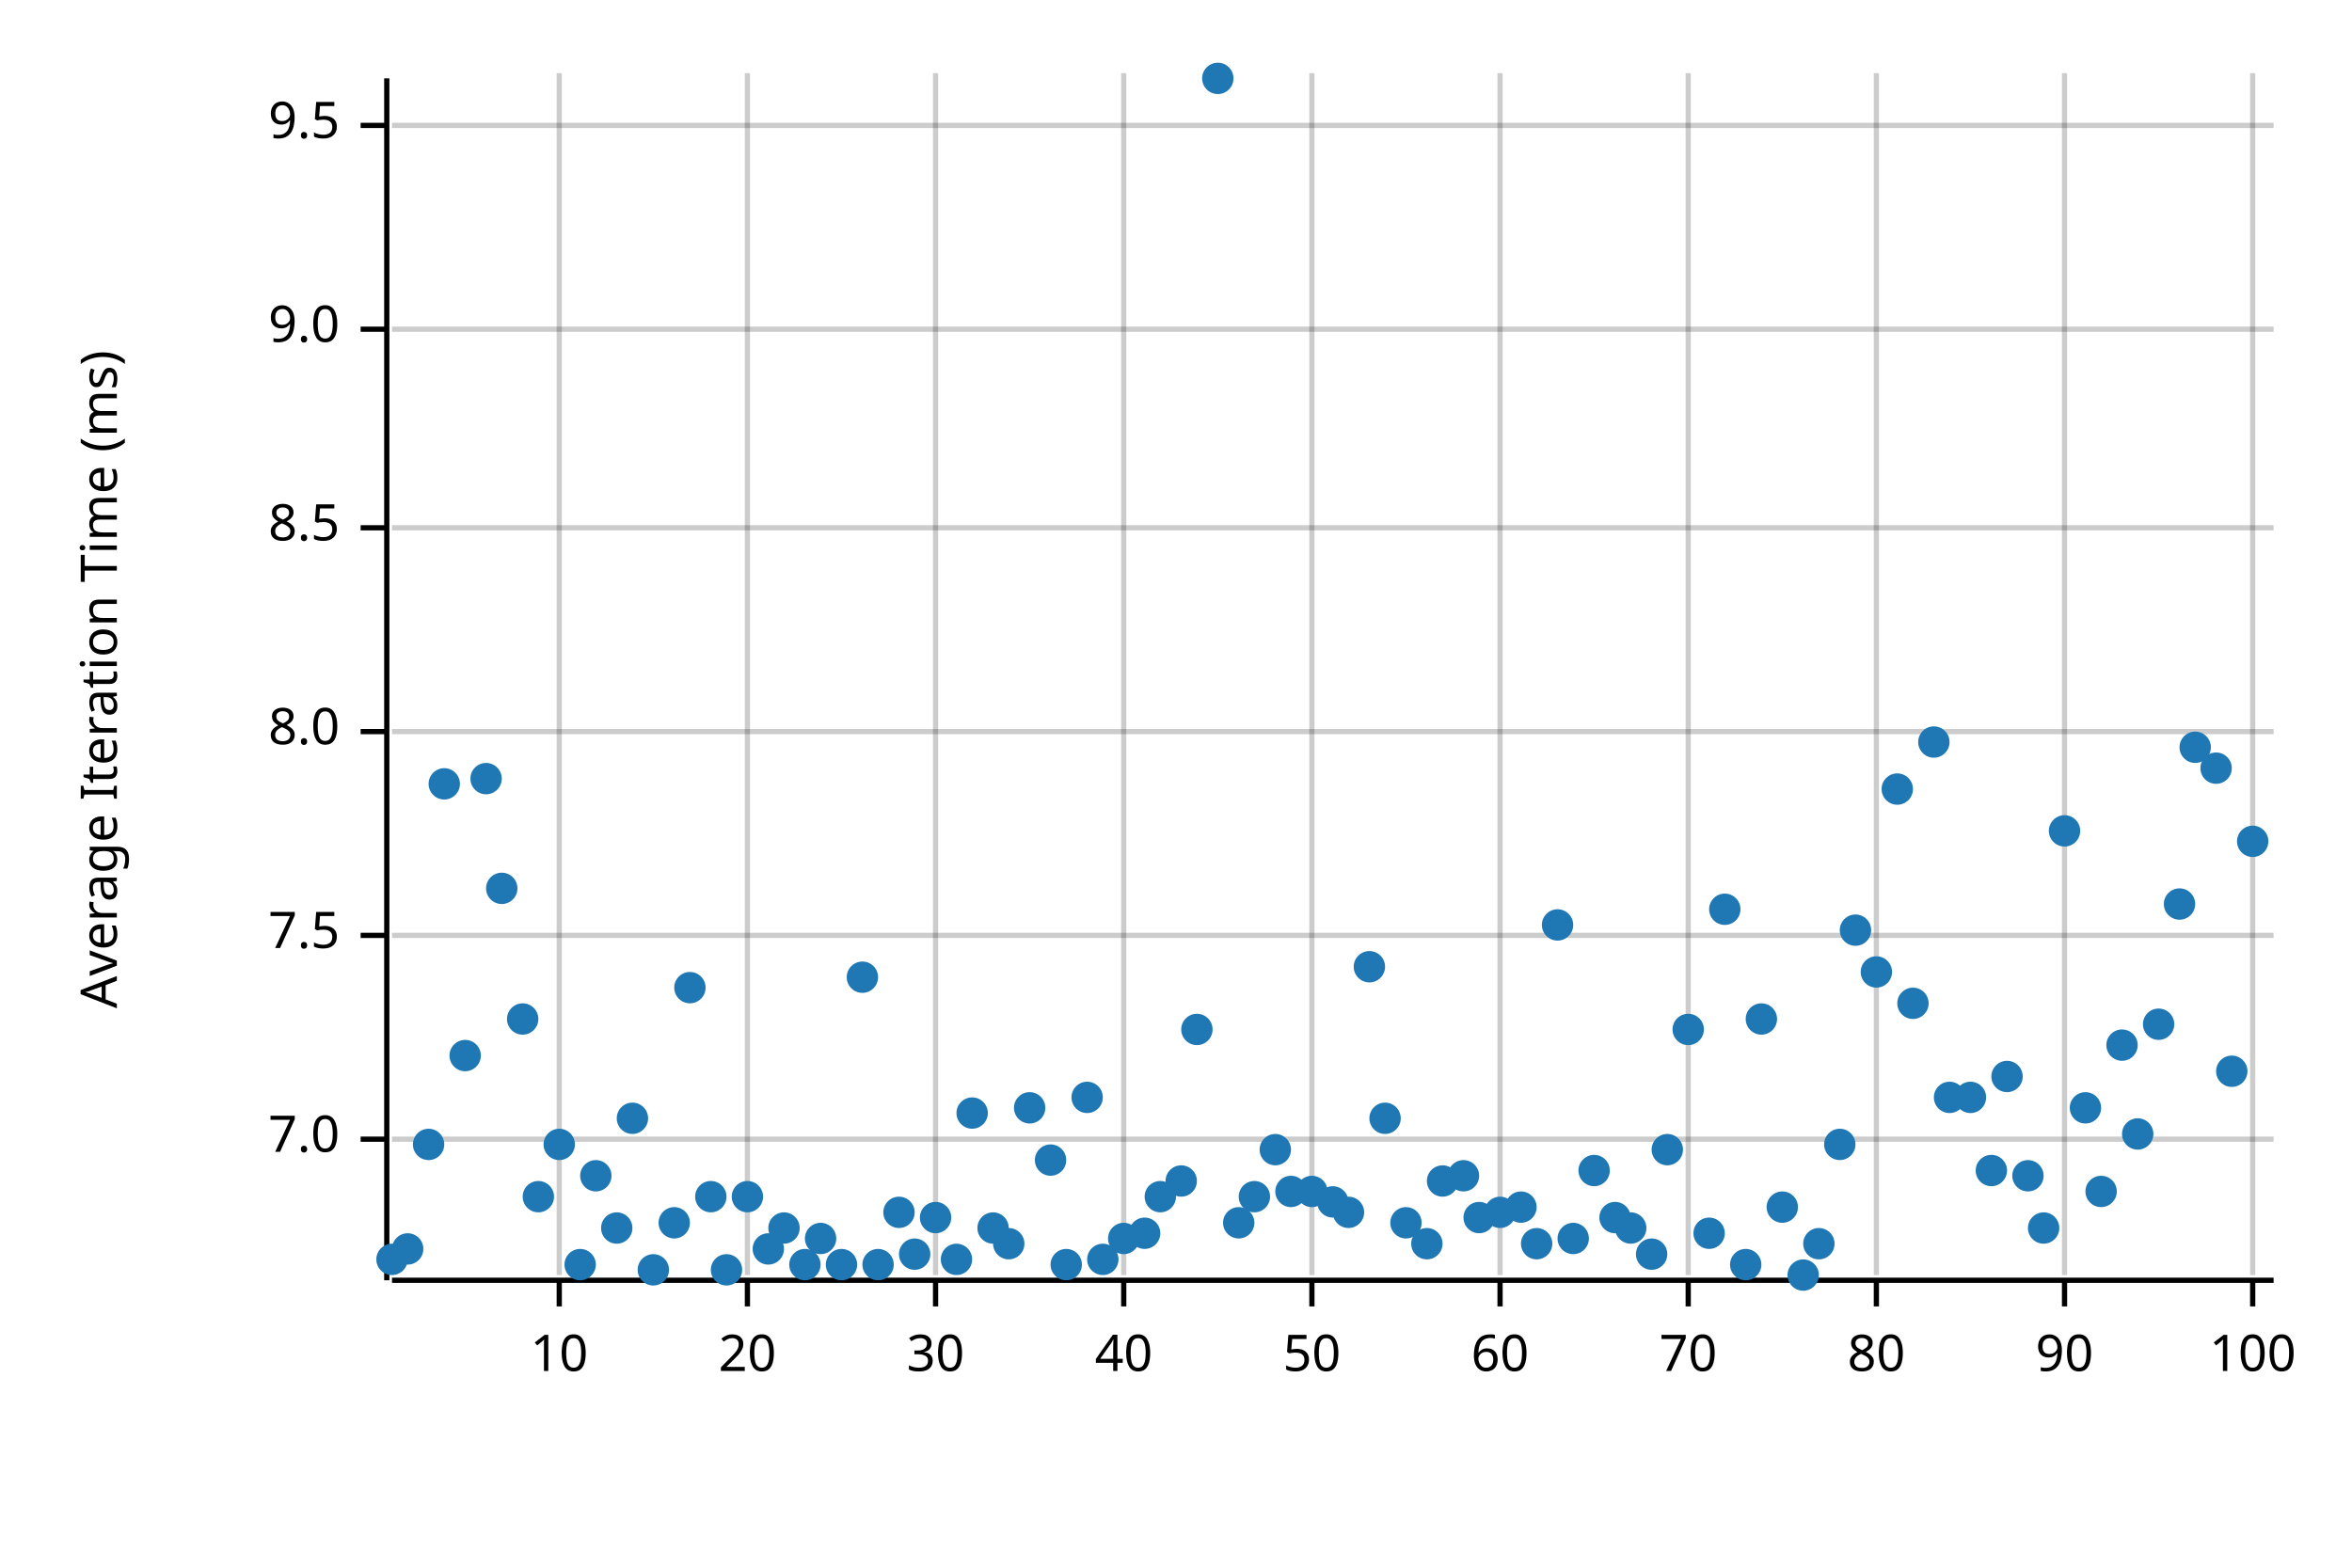
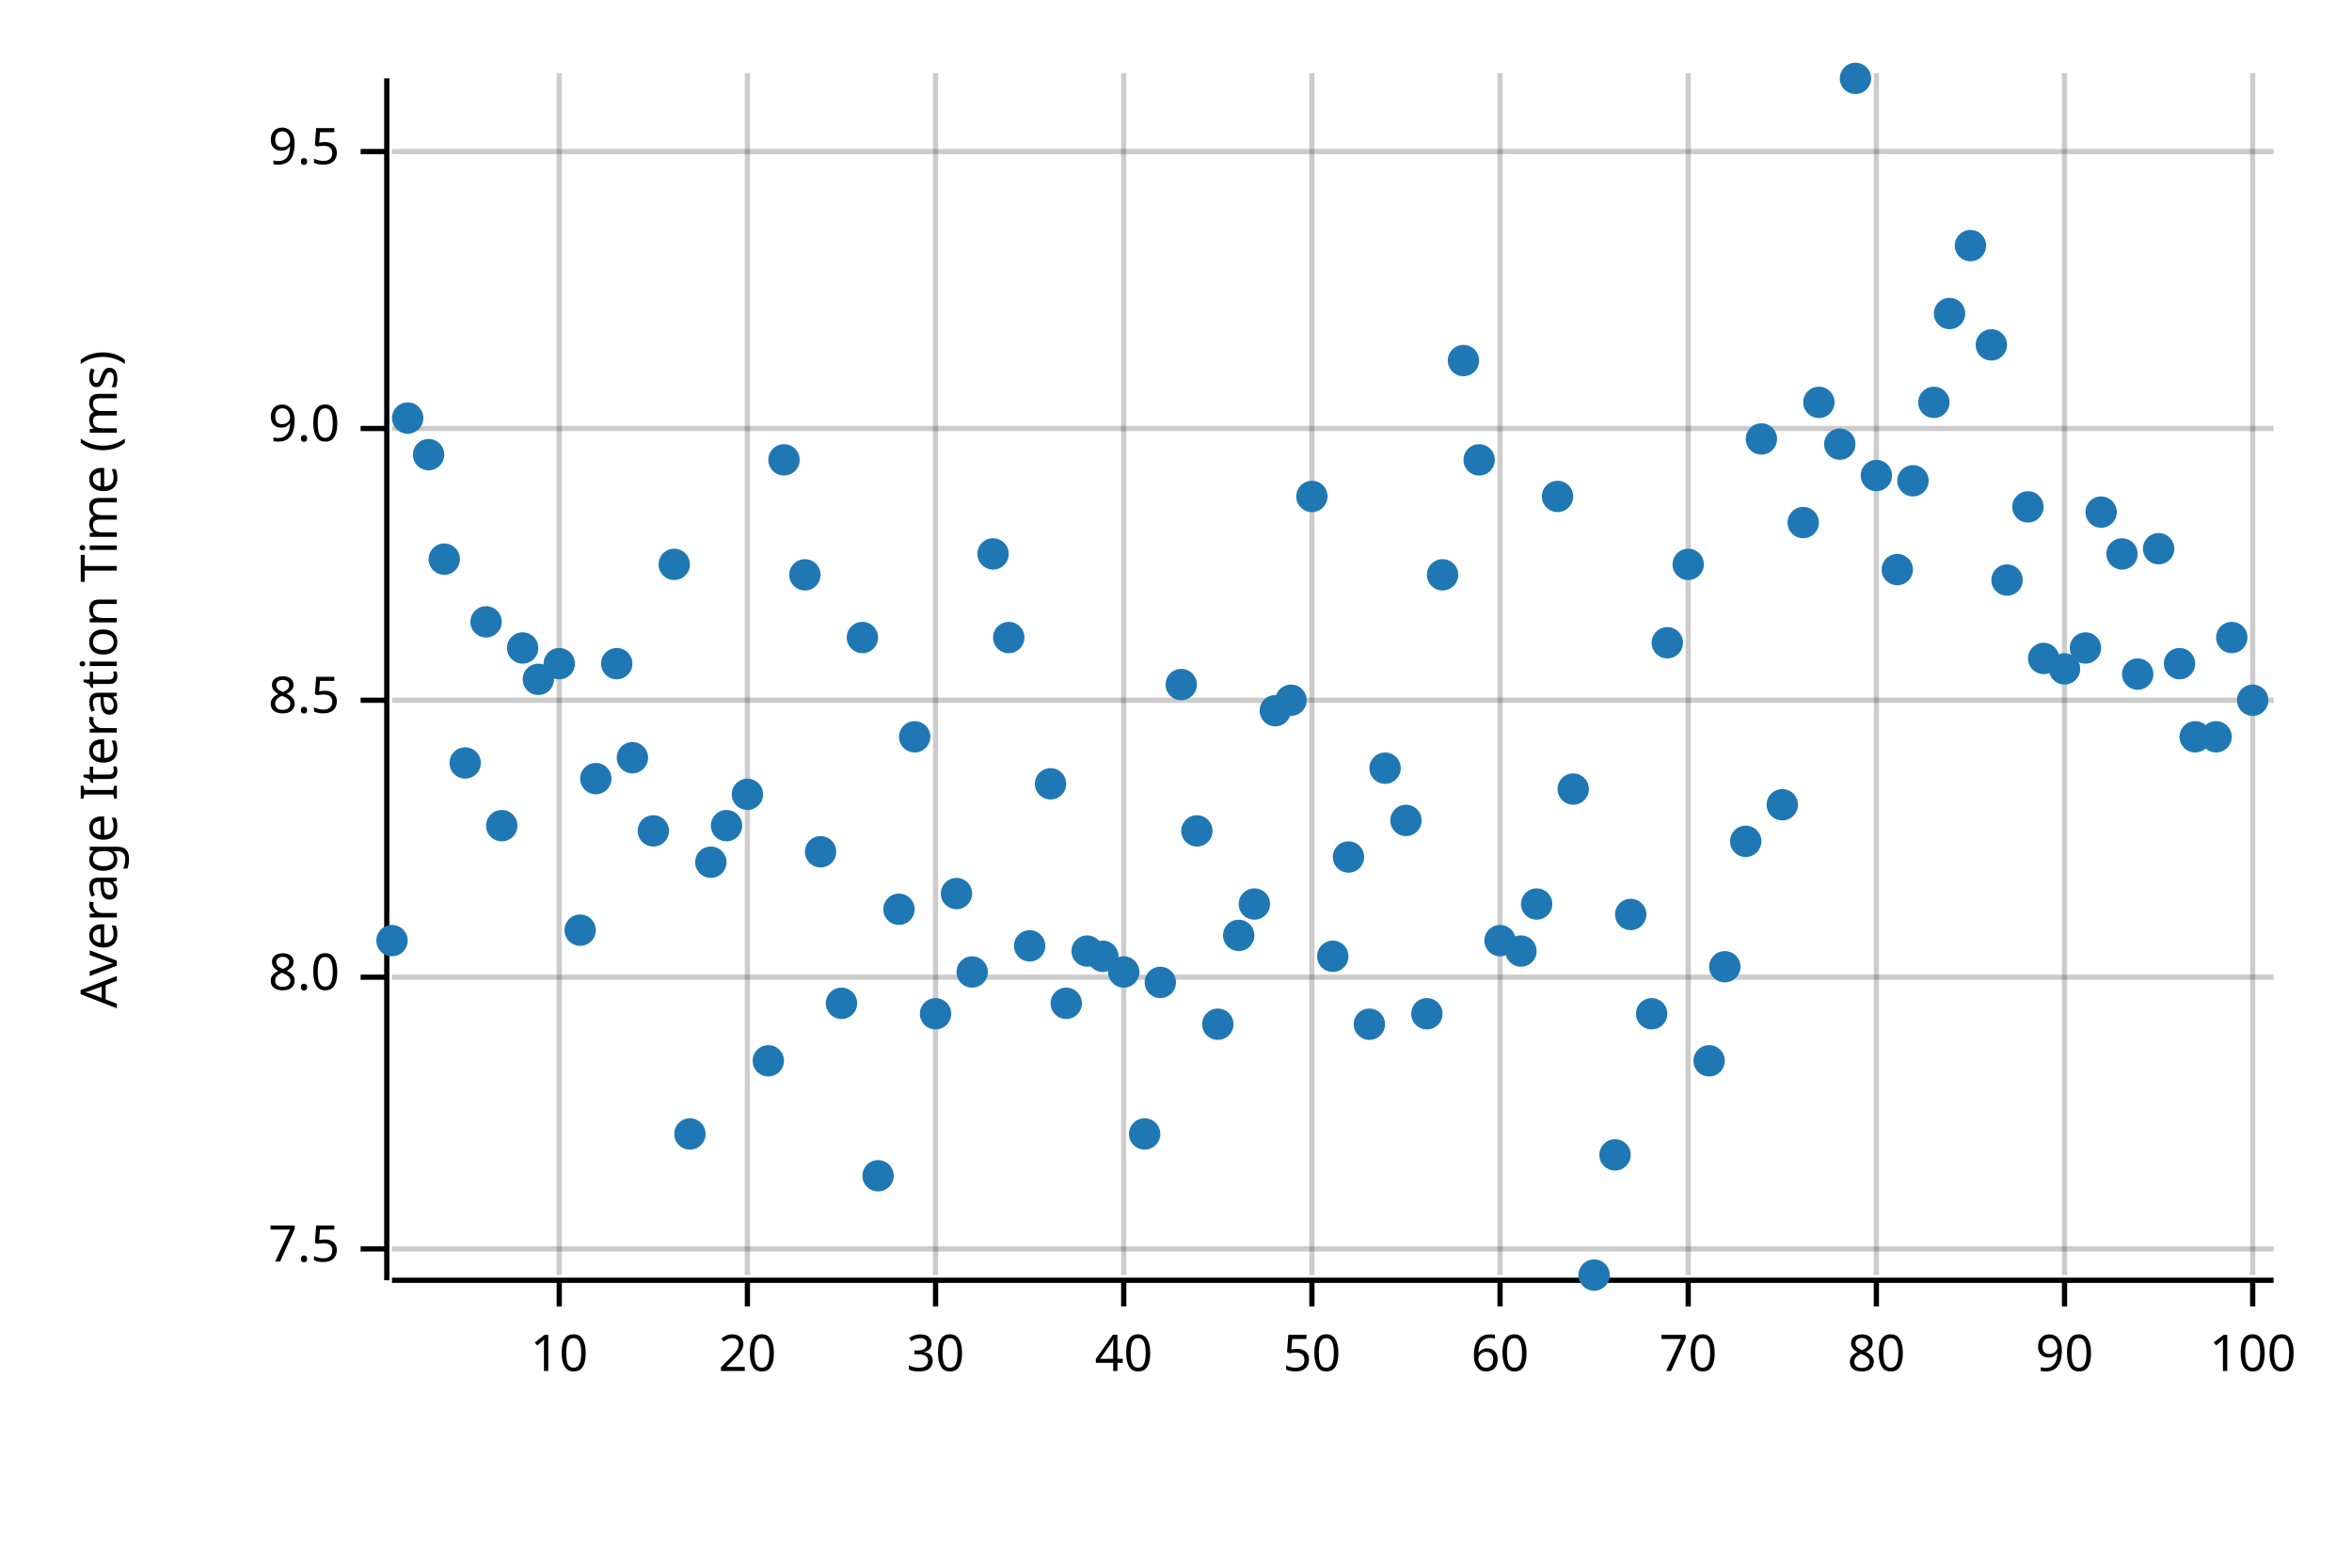
<svg xmlns="http://www.w3.org/2000/svg" width="450" height="300" viewBox="0 0 450 300">
  <text x="15" y="130" dy="0.76em" text-anchor="middle" font-family="sans-serif" font-size="9.677" opacity="1" fill="#000000" transform="rotate(270, 15, 130)">
Average Iteration Time (ms)
</text>
  <line opacity="0.2" stroke="#000000" stroke-width="1" x1="107" y1="244" x2="107" y2="14" />
  <line opacity="0.2" stroke="#000000" stroke-width="1" x1="143" y1="244" x2="143" y2="14" />
  <line opacity="0.2" stroke="#000000" stroke-width="1" x1="179" y1="244" x2="179" y2="14" />
  <line opacity="0.2" stroke="#000000" stroke-width="1" x1="215" y1="244" x2="215" y2="14" />
  <line opacity="0.2" stroke="#000000" stroke-width="1" x1="251" y1="244" x2="251" y2="14" />
  <line opacity="0.2" stroke="#000000" stroke-width="1" x1="287" y1="244" x2="287" y2="14" />
  <line opacity="0.2" stroke="#000000" stroke-width="1" x1="323" y1="244" x2="323" y2="14" />
  <line opacity="0.2" stroke="#000000" stroke-width="1" x1="359" y1="244" x2="359" y2="14" />
  <line opacity="0.2" stroke="#000000" stroke-width="1" x1="395" y1="244" x2="395" y2="14" />
  <line opacity="0.2" stroke="#000000" stroke-width="1" x1="431" y1="244" x2="431" y2="14" />
-   <line opacity="0.2" stroke="#000000" stroke-width="1" x1="75" y1="218" x2="435" y2="218" />
-   <line opacity="0.2" stroke="#000000" stroke-width="1" x1="75" y1="179" x2="435" y2="179" />
-   <line opacity="0.2" stroke="#000000" stroke-width="1" x1="75" y1="140" x2="435" y2="140" />
-   <line opacity="0.2" stroke="#000000" stroke-width="1" x1="75" y1="101" x2="435" y2="101" />
-   <line opacity="0.2" stroke="#000000" stroke-width="1" x1="75" y1="63" x2="435" y2="63" />
-   <line opacity="0.2" stroke="#000000" stroke-width="1" x1="75" y1="24" x2="435" y2="24" />
+   <line opacity="0.2" stroke="#000000" stroke-width="1" x1="75" y1="239" x2="435" y2="239" />
+   <line opacity="0.2" stroke="#000000" stroke-width="1" x1="75" y1="187" x2="435" y2="187" />
+   <line opacity="0.2" stroke="#000000" stroke-width="1" x1="75" y1="134" x2="435" y2="134" />
+   <line opacity="0.2" stroke="#000000" stroke-width="1" x1="75" y1="82" x2="435" y2="82" />
+   <line opacity="0.2" stroke="#000000" stroke-width="1" x1="75" y1="29" x2="435" y2="29" />
  <polyline fill="none" opacity="1" stroke="#000000" stroke-width="1" points="74,15 74,245 " />
-   <text x="65" y="218" dy="0.5ex" text-anchor="end" font-family="sans-serif" font-size="9.677" opacity="1" fill="#000000">
- 7.0
- </text>
-   <polyline fill="none" opacity="1" stroke="#000000" stroke-width="1" points="69,218 74,218 " />
-   <text x="65" y="179" dy="0.5ex" text-anchor="end" font-family="sans-serif" font-size="9.677" opacity="1" fill="#000000">
+   <text x="65" y="239" dy="0.5ex" text-anchor="end" font-family="sans-serif" font-size="9.677" opacity="1" fill="#000000">
7.5
</text>
-   <polyline fill="none" opacity="1" stroke="#000000" stroke-width="1" points="69,179 74,179 " />
-   <text x="65" y="140" dy="0.5ex" text-anchor="end" font-family="sans-serif" font-size="9.677" opacity="1" fill="#000000">
+   <polyline fill="none" opacity="1" stroke="#000000" stroke-width="1" points="69,239 74,239 " />
+   <text x="65" y="187" dy="0.5ex" text-anchor="end" font-family="sans-serif" font-size="9.677" opacity="1" fill="#000000">
8.0
</text>
-   <polyline fill="none" opacity="1" stroke="#000000" stroke-width="1" points="69,140 74,140 " />
-   <text x="65" y="101" dy="0.5ex" text-anchor="end" font-family="sans-serif" font-size="9.677" opacity="1" fill="#000000">
+   <polyline fill="none" opacity="1" stroke="#000000" stroke-width="1" points="69,187 74,187 " />
+   <text x="65" y="134" dy="0.5ex" text-anchor="end" font-family="sans-serif" font-size="9.677" opacity="1" fill="#000000">
8.5
</text>
-   <polyline fill="none" opacity="1" stroke="#000000" stroke-width="1" points="69,101 74,101 " />
-   <text x="65" y="63" dy="0.5ex" text-anchor="end" font-family="sans-serif" font-size="9.677" opacity="1" fill="#000000">
+   <polyline fill="none" opacity="1" stroke="#000000" stroke-width="1" points="69,134 74,134 " />
+   <text x="65" y="82" dy="0.5ex" text-anchor="end" font-family="sans-serif" font-size="9.677" opacity="1" fill="#000000">
9.0
</text>
-   <polyline fill="none" opacity="1" stroke="#000000" stroke-width="1" points="69,63 74,63 " />
-   <text x="65" y="24" dy="0.5ex" text-anchor="end" font-family="sans-serif" font-size="9.677" opacity="1" fill="#000000">
+   <polyline fill="none" opacity="1" stroke="#000000" stroke-width="1" points="69,82 74,82 " />
+   <text x="65" y="29" dy="0.5ex" text-anchor="end" font-family="sans-serif" font-size="9.677" opacity="1" fill="#000000">
9.5
</text>
-   <polyline fill="none" opacity="1" stroke="#000000" stroke-width="1" points="69,24 74,24 " />
+   <polyline fill="none" opacity="1" stroke="#000000" stroke-width="1" points="69,29 74,29 " />
  <polyline fill="none" opacity="1" stroke="#000000" stroke-width="1" points="75,245 435,245 " />
  <text x="107" y="255" dy="0.76em" text-anchor="middle" font-family="sans-serif" font-size="9.677" opacity="1" fill="#000000">
10
</text>
  <polyline fill="none" opacity="1" stroke="#000000" stroke-width="1" points="107,245 107,250 " />
  <text x="143" y="255" dy="0.76em" text-anchor="middle" font-family="sans-serif" font-size="9.677" opacity="1" fill="#000000">
20
</text>
  <polyline fill="none" opacity="1" stroke="#000000" stroke-width="1" points="143,245 143,250 " />
  <text x="179" y="255" dy="0.76em" text-anchor="middle" font-family="sans-serif" font-size="9.677" opacity="1" fill="#000000">
30
</text>
  <polyline fill="none" opacity="1" stroke="#000000" stroke-width="1" points="179,245 179,250 " />
  <text x="215" y="255" dy="0.76em" text-anchor="middle" font-family="sans-serif" font-size="9.677" opacity="1" fill="#000000">
40
</text>
  <polyline fill="none" opacity="1" stroke="#000000" stroke-width="1" points="215,245 215,250 " />
  <text x="251" y="255" dy="0.76em" text-anchor="middle" font-family="sans-serif" font-size="9.677" opacity="1" fill="#000000">
50
</text>
  <polyline fill="none" opacity="1" stroke="#000000" stroke-width="1" points="251,245 251,250 " />
  <text x="287" y="255" dy="0.76em" text-anchor="middle" font-family="sans-serif" font-size="9.677" opacity="1" fill="#000000">
60
</text>
  <polyline fill="none" opacity="1" stroke="#000000" stroke-width="1" points="287,245 287,250 " />
  <text x="323" y="255" dy="0.76em" text-anchor="middle" font-family="sans-serif" font-size="9.677" opacity="1" fill="#000000">
70
</text>
  <polyline fill="none" opacity="1" stroke="#000000" stroke-width="1" points="323,245 323,250 " />
  <text x="359" y="255" dy="0.76em" text-anchor="middle" font-family="sans-serif" font-size="9.677" opacity="1" fill="#000000">
80
</text>
  <polyline fill="none" opacity="1" stroke="#000000" stroke-width="1" points="359,245 359,250 " />
  <text x="395" y="255" dy="0.76em" text-anchor="middle" font-family="sans-serif" font-size="9.677" opacity="1" fill="#000000">
90
</text>
  <polyline fill="none" opacity="1" stroke="#000000" stroke-width="1" points="395,245 395,250 " />
  <text x="431" y="255" dy="0.76em" text-anchor="middle" font-family="sans-serif" font-size="9.677" opacity="1" fill="#000000">
100
</text>
  <polyline fill="none" opacity="1" stroke="#000000" stroke-width="1" points="431,245 431,250 " />
-   <circle cx="75" cy="241" r="3" opacity="1" fill="#1F78B4" stroke="none" />
-   <circle cx="78" cy="239" r="3" opacity="1" fill="#1F78B4" stroke="none" />
-   <circle cx="82" cy="219" r="3" opacity="1" fill="#1F78B4" stroke="none" />
-   <circle cx="85" cy="150" r="3" opacity="1" fill="#1F78B4" stroke="none" />
-   <circle cx="89" cy="202" r="3" opacity="1" fill="#1F78B4" stroke="none" />
-   <circle cx="93" cy="149" r="3" opacity="1" fill="#1F78B4" stroke="none" />
-   <circle cx="96" cy="170" r="3" opacity="1" fill="#1F78B4" stroke="none" />
-   <circle cx="100" cy="195" r="3" opacity="1" fill="#1F78B4" stroke="none" />
-   <circle cx="103" cy="229" r="3" opacity="1" fill="#1F78B4" stroke="none" />
-   <circle cx="107" cy="219" r="3" opacity="1" fill="#1F78B4" stroke="none" />
-   <circle cx="111" cy="242" r="3" opacity="1" fill="#1F78B4" stroke="none" />
-   <circle cx="114" cy="225" r="3" opacity="1" fill="#1F78B4" stroke="none" />
-   <circle cx="118" cy="235" r="3" opacity="1" fill="#1F78B4" stroke="none" />
-   <circle cx="121" cy="214" r="3" opacity="1" fill="#1F78B4" stroke="none" />
-   <circle cx="125" cy="243" r="3" opacity="1" fill="#1F78B4" stroke="none" />
-   <circle cx="129" cy="234" r="3" opacity="1" fill="#1F78B4" stroke="none" />
-   <circle cx="132" cy="189" r="3" opacity="1" fill="#1F78B4" stroke="none" />
-   <circle cx="136" cy="229" r="3" opacity="1" fill="#1F78B4" stroke="none" />
-   <circle cx="139" cy="243" r="3" opacity="1" fill="#1F78B4" stroke="none" />
-   <circle cx="143" cy="229" r="3" opacity="1" fill="#1F78B4" stroke="none" />
-   <circle cx="147" cy="239" r="3" opacity="1" fill="#1F78B4" stroke="none" />
-   <circle cx="150" cy="235" r="3" opacity="1" fill="#1F78B4" stroke="none" />
-   <circle cx="154" cy="242" r="3" opacity="1" fill="#1F78B4" stroke="none" />
-   <circle cx="157" cy="237" r="3" opacity="1" fill="#1F78B4" stroke="none" />
-   <circle cx="161" cy="242" r="3" opacity="1" fill="#1F78B4" stroke="none" />
-   <circle cx="165" cy="187" r="3" opacity="1" fill="#1F78B4" stroke="none" />
-   <circle cx="168" cy="242" r="3" opacity="1" fill="#1F78B4" stroke="none" />
-   <circle cx="172" cy="232" r="3" opacity="1" fill="#1F78B4" stroke="none" />
-   <circle cx="175" cy="240" r="3" opacity="1" fill="#1F78B4" stroke="none" />
-   <circle cx="179" cy="233" r="3" opacity="1" fill="#1F78B4" stroke="none" />
-   <circle cx="183" cy="241" r="3" opacity="1" fill="#1F78B4" stroke="none" />
-   <circle cx="186" cy="213" r="3" opacity="1" fill="#1F78B4" stroke="none" />
-   <circle cx="190" cy="235" r="3" opacity="1" fill="#1F78B4" stroke="none" />
-   <circle cx="193" cy="238" r="3" opacity="1" fill="#1F78B4" stroke="none" />
-   <circle cx="197" cy="212" r="3" opacity="1" fill="#1F78B4" stroke="none" />
-   <circle cx="201" cy="222" r="3" opacity="1" fill="#1F78B4" stroke="none" />
-   <circle cx="204" cy="242" r="3" opacity="1" fill="#1F78B4" stroke="none" />
-   <circle cx="208" cy="210" r="3" opacity="1" fill="#1F78B4" stroke="none" />
-   <circle cx="211" cy="241" r="3" opacity="1" fill="#1F78B4" stroke="none" />
-   <circle cx="215" cy="237" r="3" opacity="1" fill="#1F78B4" stroke="none" />
-   <circle cx="219" cy="236" r="3" opacity="1" fill="#1F78B4" stroke="none" />
-   <circle cx="222" cy="229" r="3" opacity="1" fill="#1F78B4" stroke="none" />
-   <circle cx="226" cy="226" r="3" opacity="1" fill="#1F78B4" stroke="none" />
-   <circle cx="229" cy="197" r="3" opacity="1" fill="#1F78B4" stroke="none" />
-   <circle cx="233" cy="15" r="3" opacity="1" fill="#1F78B4" stroke="none" />
-   <circle cx="237" cy="234" r="3" opacity="1" fill="#1F78B4" stroke="none" />
-   <circle cx="240" cy="229" r="3" opacity="1" fill="#1F78B4" stroke="none" />
-   <circle cx="244" cy="220" r="3" opacity="1" fill="#1F78B4" stroke="none" />
-   <circle cx="247" cy="228" r="3" opacity="1" fill="#1F78B4" stroke="none" />
-   <circle cx="251" cy="228" r="3" opacity="1" fill="#1F78B4" stroke="none" />
-   <circle cx="255" cy="230" r="3" opacity="1" fill="#1F78B4" stroke="none" />
-   <circle cx="258" cy="232" r="3" opacity="1" fill="#1F78B4" stroke="none" />
-   <circle cx="262" cy="185" r="3" opacity="1" fill="#1F78B4" stroke="none" />
-   <circle cx="265" cy="214" r="3" opacity="1" fill="#1F78B4" stroke="none" />
-   <circle cx="269" cy="234" r="3" opacity="1" fill="#1F78B4" stroke="none" />
-   <circle cx="273" cy="238" r="3" opacity="1" fill="#1F78B4" stroke="none" />
-   <circle cx="276" cy="226" r="3" opacity="1" fill="#1F78B4" stroke="none" />
-   <circle cx="280" cy="225" r="3" opacity="1" fill="#1F78B4" stroke="none" />
-   <circle cx="283" cy="233" r="3" opacity="1" fill="#1F78B4" stroke="none" />
-   <circle cx="287" cy="232" r="3" opacity="1" fill="#1F78B4" stroke="none" />
-   <circle cx="291" cy="231" r="3" opacity="1" fill="#1F78B4" stroke="none" />
-   <circle cx="294" cy="238" r="3" opacity="1" fill="#1F78B4" stroke="none" />
-   <circle cx="298" cy="177" r="3" opacity="1" fill="#1F78B4" stroke="none" />
-   <circle cx="301" cy="237" r="3" opacity="1" fill="#1F78B4" stroke="none" />
-   <circle cx="305" cy="224" r="3" opacity="1" fill="#1F78B4" stroke="none" />
-   <circle cx="309" cy="233" r="3" opacity="1" fill="#1F78B4" stroke="none" />
-   <circle cx="312" cy="235" r="3" opacity="1" fill="#1F78B4" stroke="none" />
-   <circle cx="316" cy="240" r="3" opacity="1" fill="#1F78B4" stroke="none" />
-   <circle cx="319" cy="220" r="3" opacity="1" fill="#1F78B4" stroke="none" />
-   <circle cx="323" cy="197" r="3" opacity="1" fill="#1F78B4" stroke="none" />
-   <circle cx="327" cy="236" r="3" opacity="1" fill="#1F78B4" stroke="none" />
-   <circle cx="330" cy="174" r="3" opacity="1" fill="#1F78B4" stroke="none" />
-   <circle cx="334" cy="242" r="3" opacity="1" fill="#1F78B4" stroke="none" />
-   <circle cx="337" cy="195" r="3" opacity="1" fill="#1F78B4" stroke="none" />
-   <circle cx="341" cy="231" r="3" opacity="1" fill="#1F78B4" stroke="none" />
-   <circle cx="345" cy="244" r="3" opacity="1" fill="#1F78B4" stroke="none" />
-   <circle cx="348" cy="238" r="3" opacity="1" fill="#1F78B4" stroke="none" />
-   <circle cx="352" cy="219" r="3" opacity="1" fill="#1F78B4" stroke="none" />
-   <circle cx="355" cy="178" r="3" opacity="1" fill="#1F78B4" stroke="none" />
-   <circle cx="359" cy="186" r="3" opacity="1" fill="#1F78B4" stroke="none" />
-   <circle cx="363" cy="151" r="3" opacity="1" fill="#1F78B4" stroke="none" />
-   <circle cx="366" cy="192" r="3" opacity="1" fill="#1F78B4" stroke="none" />
-   <circle cx="370" cy="142" r="3" opacity="1" fill="#1F78B4" stroke="none" />
-   <circle cx="373" cy="210" r="3" opacity="1" fill="#1F78B4" stroke="none" />
-   <circle cx="377" cy="210" r="3" opacity="1" fill="#1F78B4" stroke="none" />
-   <circle cx="381" cy="224" r="3" opacity="1" fill="#1F78B4" stroke="none" />
-   <circle cx="384" cy="206" r="3" opacity="1" fill="#1F78B4" stroke="none" />
-   <circle cx="388" cy="225" r="3" opacity="1" fill="#1F78B4" stroke="none" />
-   <circle cx="391" cy="235" r="3" opacity="1" fill="#1F78B4" stroke="none" />
-   <circle cx="395" cy="159" r="3" opacity="1" fill="#1F78B4" stroke="none" />
-   <circle cx="399" cy="212" r="3" opacity="1" fill="#1F78B4" stroke="none" />
-   <circle cx="402" cy="228" r="3" opacity="1" fill="#1F78B4" stroke="none" />
-   <circle cx="406" cy="200" r="3" opacity="1" fill="#1F78B4" stroke="none" />
-   <circle cx="409" cy="217" r="3" opacity="1" fill="#1F78B4" stroke="none" />
-   <circle cx="413" cy="196" r="3" opacity="1" fill="#1F78B4" stroke="none" />
-   <circle cx="417" cy="173" r="3" opacity="1" fill="#1F78B4" stroke="none" />
-   <circle cx="420" cy="143" r="3" opacity="1" fill="#1F78B4" stroke="none" />
-   <circle cx="424" cy="147" r="3" opacity="1" fill="#1F78B4" stroke="none" />
-   <circle cx="427" cy="205" r="3" opacity="1" fill="#1F78B4" stroke="none" />
-   <circle cx="431" cy="161" r="3" opacity="1" fill="#1F78B4" stroke="none" />
+   <circle cx="75" cy="180" r="3" opacity="1" fill="#1F78B4" stroke="none" />
+   <circle cx="78" cy="80" r="3" opacity="1" fill="#1F78B4" stroke="none" />
+   <circle cx="82" cy="87" r="3" opacity="1" fill="#1F78B4" stroke="none" />
+   <circle cx="85" cy="107" r="3" opacity="1" fill="#1F78B4" stroke="none" />
+   <circle cx="89" cy="146" r="3" opacity="1" fill="#1F78B4" stroke="none" />
+   <circle cx="93" cy="119" r="3" opacity="1" fill="#1F78B4" stroke="none" />
+   <circle cx="96" cy="158" r="3" opacity="1" fill="#1F78B4" stroke="none" />
+   <circle cx="100" cy="124" r="3" opacity="1" fill="#1F78B4" stroke="none" />
+   <circle cx="103" cy="130" r="3" opacity="1" fill="#1F78B4" stroke="none" />
+   <circle cx="107" cy="127" r="3" opacity="1" fill="#1F78B4" stroke="none" />
+   <circle cx="111" cy="178" r="3" opacity="1" fill="#1F78B4" stroke="none" />
+   <circle cx="114" cy="149" r="3" opacity="1" fill="#1F78B4" stroke="none" />
+   <circle cx="118" cy="127" r="3" opacity="1" fill="#1F78B4" stroke="none" />
+   <circle cx="121" cy="145" r="3" opacity="1" fill="#1F78B4" stroke="none" />
+   <circle cx="125" cy="159" r="3" opacity="1" fill="#1F78B4" stroke="none" />
+   <circle cx="129" cy="108" r="3" opacity="1" fill="#1F78B4" stroke="none" />
+   <circle cx="132" cy="217" r="3" opacity="1" fill="#1F78B4" stroke="none" />
+   <circle cx="136" cy="165" r="3" opacity="1" fill="#1F78B4" stroke="none" />
+   <circle cx="139" cy="158" r="3" opacity="1" fill="#1F78B4" stroke="none" />
+   <circle cx="143" cy="152" r="3" opacity="1" fill="#1F78B4" stroke="none" />
+   <circle cx="147" cy="203" r="3" opacity="1" fill="#1F78B4" stroke="none" />
+   <circle cx="150" cy="88" r="3" opacity="1" fill="#1F78B4" stroke="none" />
+   <circle cx="154" cy="110" r="3" opacity="1" fill="#1F78B4" stroke="none" />
+   <circle cx="157" cy="163" r="3" opacity="1" fill="#1F78B4" stroke="none" />
+   <circle cx="161" cy="192" r="3" opacity="1" fill="#1F78B4" stroke="none" />
+   <circle cx="165" cy="122" r="3" opacity="1" fill="#1F78B4" stroke="none" />
+   <circle cx="168" cy="225" r="3" opacity="1" fill="#1F78B4" stroke="none" />
+   <circle cx="172" cy="174" r="3" opacity="1" fill="#1F78B4" stroke="none" />
+   <circle cx="175" cy="141" r="3" opacity="1" fill="#1F78B4" stroke="none" />
+   <circle cx="179" cy="194" r="3" opacity="1" fill="#1F78B4" stroke="none" />
+   <circle cx="183" cy="171" r="3" opacity="1" fill="#1F78B4" stroke="none" />
+   <circle cx="186" cy="186" r="3" opacity="1" fill="#1F78B4" stroke="none" />
+   <circle cx="190" cy="106" r="3" opacity="1" fill="#1F78B4" stroke="none" />
+   <circle cx="193" cy="122" r="3" opacity="1" fill="#1F78B4" stroke="none" />
+   <circle cx="197" cy="181" r="3" opacity="1" fill="#1F78B4" stroke="none" />
+   <circle cx="201" cy="150" r="3" opacity="1" fill="#1F78B4" stroke="none" />
+   <circle cx="204" cy="192" r="3" opacity="1" fill="#1F78B4" stroke="none" />
+   <circle cx="208" cy="182" r="3" opacity="1" fill="#1F78B4" stroke="none" />
+   <circle cx="211" cy="183" r="3" opacity="1" fill="#1F78B4" stroke="none" />
+   <circle cx="215" cy="186" r="3" opacity="1" fill="#1F78B4" stroke="none" />
+   <circle cx="219" cy="217" r="3" opacity="1" fill="#1F78B4" stroke="none" />
+   <circle cx="222" cy="188" r="3" opacity="1" fill="#1F78B4" stroke="none" />
+   <circle cx="226" cy="131" r="3" opacity="1" fill="#1F78B4" stroke="none" />
+   <circle cx="229" cy="159" r="3" opacity="1" fill="#1F78B4" stroke="none" />
+   <circle cx="233" cy="196" r="3" opacity="1" fill="#1F78B4" stroke="none" />
+   <circle cx="237" cy="179" r="3" opacity="1" fill="#1F78B4" stroke="none" />
+   <circle cx="240" cy="173" r="3" opacity="1" fill="#1F78B4" stroke="none" />
+   <circle cx="244" cy="136" r="3" opacity="1" fill="#1F78B4" stroke="none" />
+   <circle cx="247" cy="134" r="3" opacity="1" fill="#1F78B4" stroke="none" />
+   <circle cx="251" cy="95" r="3" opacity="1" fill="#1F78B4" stroke="none" />
+   <circle cx="255" cy="183" r="3" opacity="1" fill="#1F78B4" stroke="none" />
+   <circle cx="258" cy="164" r="3" opacity="1" fill="#1F78B4" stroke="none" />
+   <circle cx="262" cy="196" r="3" opacity="1" fill="#1F78B4" stroke="none" />
+   <circle cx="265" cy="147" r="3" opacity="1" fill="#1F78B4" stroke="none" />
+   <circle cx="269" cy="157" r="3" opacity="1" fill="#1F78B4" stroke="none" />
+   <circle cx="273" cy="194" r="3" opacity="1" fill="#1F78B4" stroke="none" />
+   <circle cx="276" cy="110" r="3" opacity="1" fill="#1F78B4" stroke="none" />
+   <circle cx="280" cy="69" r="3" opacity="1" fill="#1F78B4" stroke="none" />
+   <circle cx="283" cy="88" r="3" opacity="1" fill="#1F78B4" stroke="none" />
+   <circle cx="287" cy="180" r="3" opacity="1" fill="#1F78B4" stroke="none" />
+   <circle cx="291" cy="182" r="3" opacity="1" fill="#1F78B4" stroke="none" />
+   <circle cx="294" cy="173" r="3" opacity="1" fill="#1F78B4" stroke="none" />
+   <circle cx="298" cy="95" r="3" opacity="1" fill="#1F78B4" stroke="none" />
+   <circle cx="301" cy="151" r="3" opacity="1" fill="#1F78B4" stroke="none" />
+   <circle cx="305" cy="244" r="3" opacity="1" fill="#1F78B4" stroke="none" />
+   <circle cx="309" cy="221" r="3" opacity="1" fill="#1F78B4" stroke="none" />
+   <circle cx="312" cy="175" r="3" opacity="1" fill="#1F78B4" stroke="none" />
+   <circle cx="316" cy="194" r="3" opacity="1" fill="#1F78B4" stroke="none" />
+   <circle cx="319" cy="123" r="3" opacity="1" fill="#1F78B4" stroke="none" />
+   <circle cx="323" cy="108" r="3" opacity="1" fill="#1F78B4" stroke="none" />
+   <circle cx="327" cy="203" r="3" opacity="1" fill="#1F78B4" stroke="none" />
+   <circle cx="330" cy="185" r="3" opacity="1" fill="#1F78B4" stroke="none" />
+   <circle cx="334" cy="161" r="3" opacity="1" fill="#1F78B4" stroke="none" />
+   <circle cx="337" cy="84" r="3" opacity="1" fill="#1F78B4" stroke="none" />
+   <circle cx="341" cy="154" r="3" opacity="1" fill="#1F78B4" stroke="none" />
+   <circle cx="345" cy="100" r="3" opacity="1" fill="#1F78B4" stroke="none" />
+   <circle cx="348" cy="77" r="3" opacity="1" fill="#1F78B4" stroke="none" />
+   <circle cx="352" cy="85" r="3" opacity="1" fill="#1F78B4" stroke="none" />
+   <circle cx="355" cy="15" r="3" opacity="1" fill="#1F78B4" stroke="none" />
+   <circle cx="359" cy="91" r="3" opacity="1" fill="#1F78B4" stroke="none" />
+   <circle cx="363" cy="109" r="3" opacity="1" fill="#1F78B4" stroke="none" />
+   <circle cx="366" cy="92" r="3" opacity="1" fill="#1F78B4" stroke="none" />
+   <circle cx="370" cy="77" r="3" opacity="1" fill="#1F78B4" stroke="none" />
+   <circle cx="373" cy="60" r="3" opacity="1" fill="#1F78B4" stroke="none" />
+   <circle cx="377" cy="47" r="3" opacity="1" fill="#1F78B4" stroke="none" />
+   <circle cx="381" cy="66" r="3" opacity="1" fill="#1F78B4" stroke="none" />
+   <circle cx="384" cy="111" r="3" opacity="1" fill="#1F78B4" stroke="none" />
+   <circle cx="388" cy="97" r="3" opacity="1" fill="#1F78B4" stroke="none" />
+   <circle cx="391" cy="126" r="3" opacity="1" fill="#1F78B4" stroke="none" />
+   <circle cx="395" cy="128" r="3" opacity="1" fill="#1F78B4" stroke="none" />
+   <circle cx="399" cy="124" r="3" opacity="1" fill="#1F78B4" stroke="none" />
+   <circle cx="402" cy="98" r="3" opacity="1" fill="#1F78B4" stroke="none" />
+   <circle cx="406" cy="106" r="3" opacity="1" fill="#1F78B4" stroke="none" />
+   <circle cx="409" cy="129" r="3" opacity="1" fill="#1F78B4" stroke="none" />
+   <circle cx="413" cy="105" r="3" opacity="1" fill="#1F78B4" stroke="none" />
+   <circle cx="417" cy="127" r="3" opacity="1" fill="#1F78B4" stroke="none" />
+   <circle cx="420" cy="141" r="3" opacity="1" fill="#1F78B4" stroke="none" />
+   <circle cx="424" cy="141" r="3" opacity="1" fill="#1F78B4" stroke="none" />
+   <circle cx="427" cy="122" r="3" opacity="1" fill="#1F78B4" stroke="none" />
+   <circle cx="431" cy="134" r="3" opacity="1" fill="#1F78B4" stroke="none" />
</svg>
